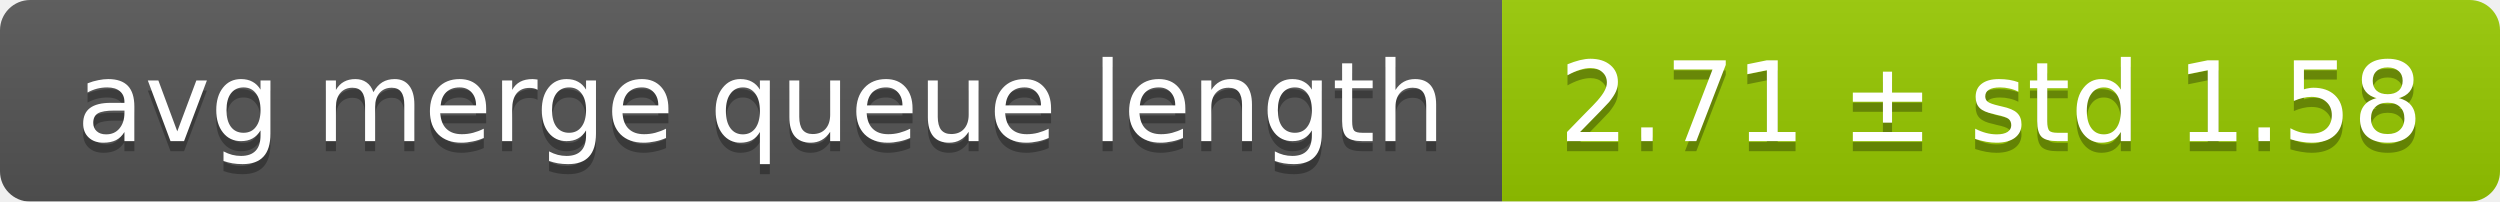
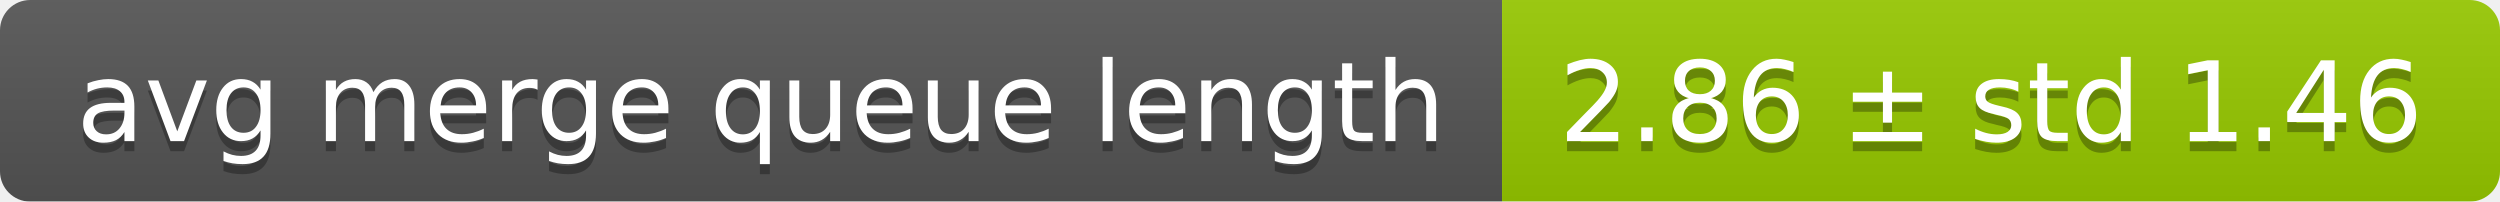
<svg xmlns="http://www.w3.org/2000/svg" width="248" height="20">
  <linearGradient id="smooth" x2="0" y2="100%">
    <stop offset="0" stop-color="#bbb" stop-opacity=".1" />
    <stop offset="1" stop-opacity=".1" />
  </linearGradient>
  <mask id="round">
    <rect width="248" height="20" rx="3" fill="#fff" />
  </mask>
  <g mask="url(#round)">
    <rect width="149" height="20" fill="#555" />
    <rect x="149" width="99" height="20" fill="#97ca00" />
    <rect width="248" height="20" fill="url(#smooth)" />
  </g>
  <g fill="#fff" text-anchor="middle" font-family="DejaVu Sans,Verdana,Geneva,sans-serif" font-size="11">
    <text x="75.5" y="15" fill="#010101" fill-opacity=".3">avg merge queue length</text>
    <text x="75.5" y="14">avg merge queue length</text>
-     <text x="197.5" y="15" fill="#010101" fill-opacity=".3">2.71 ± std 1.58</text>
-     <text x="197.5" y="14">2.71 ± std 1.58</text>
+     <text x="197.5" y="15" fill="#010101" fill-opacity=".3">2.86 ± std 1.46</text>
+     <text x="197.5" y="14">2.86 ± std 1.46</text>
  </g>
</svg>
